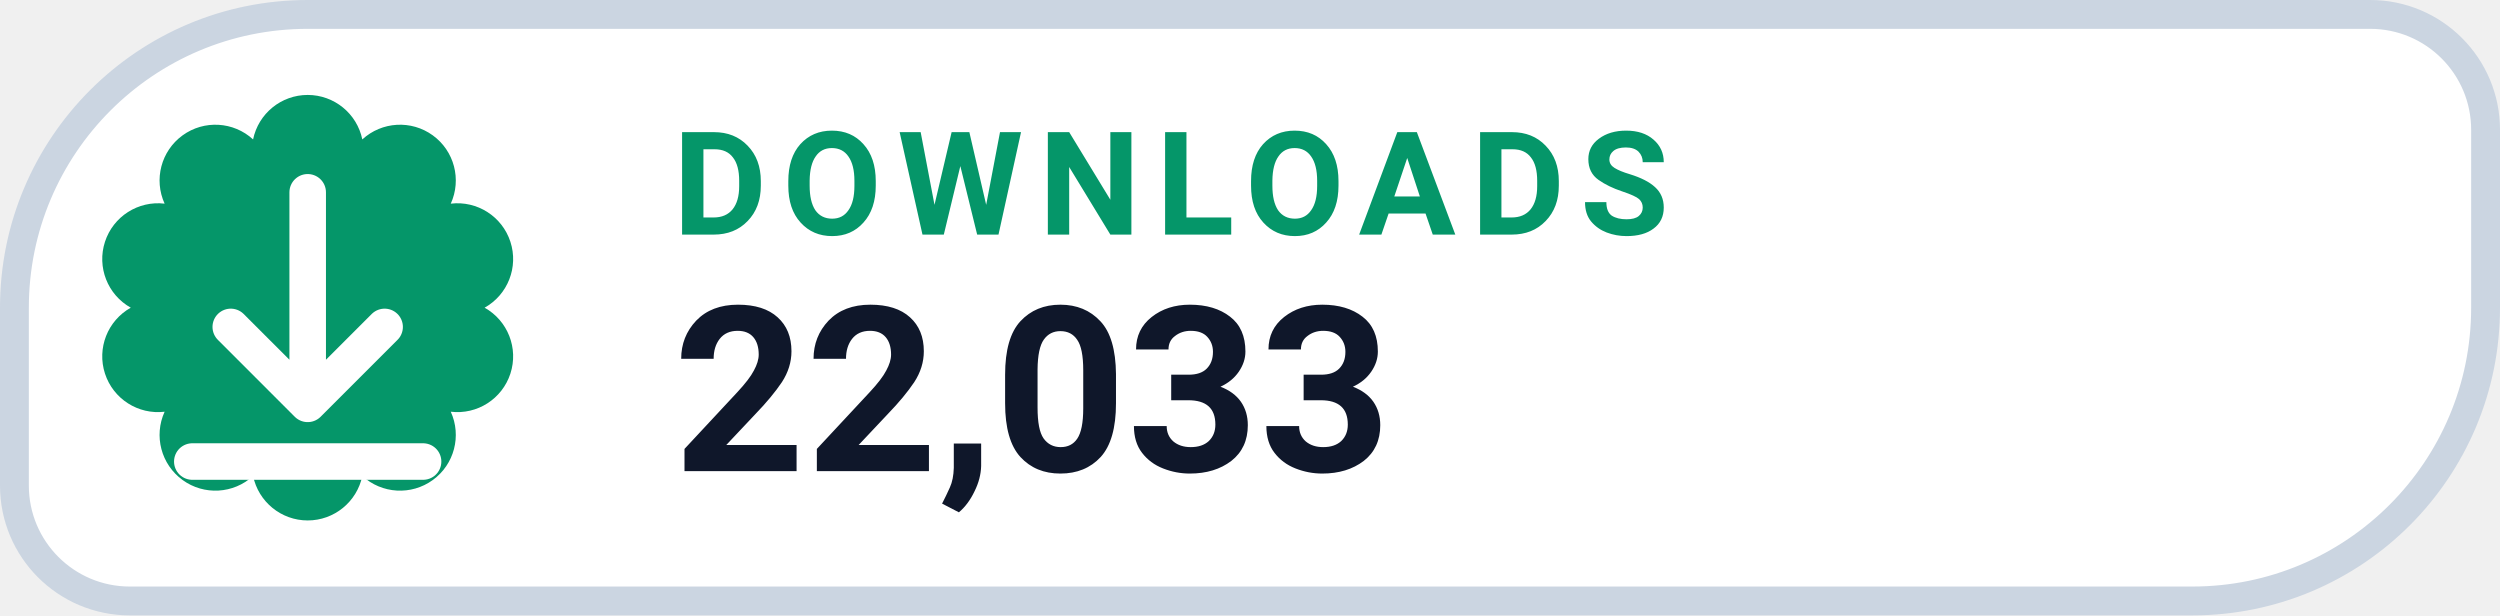
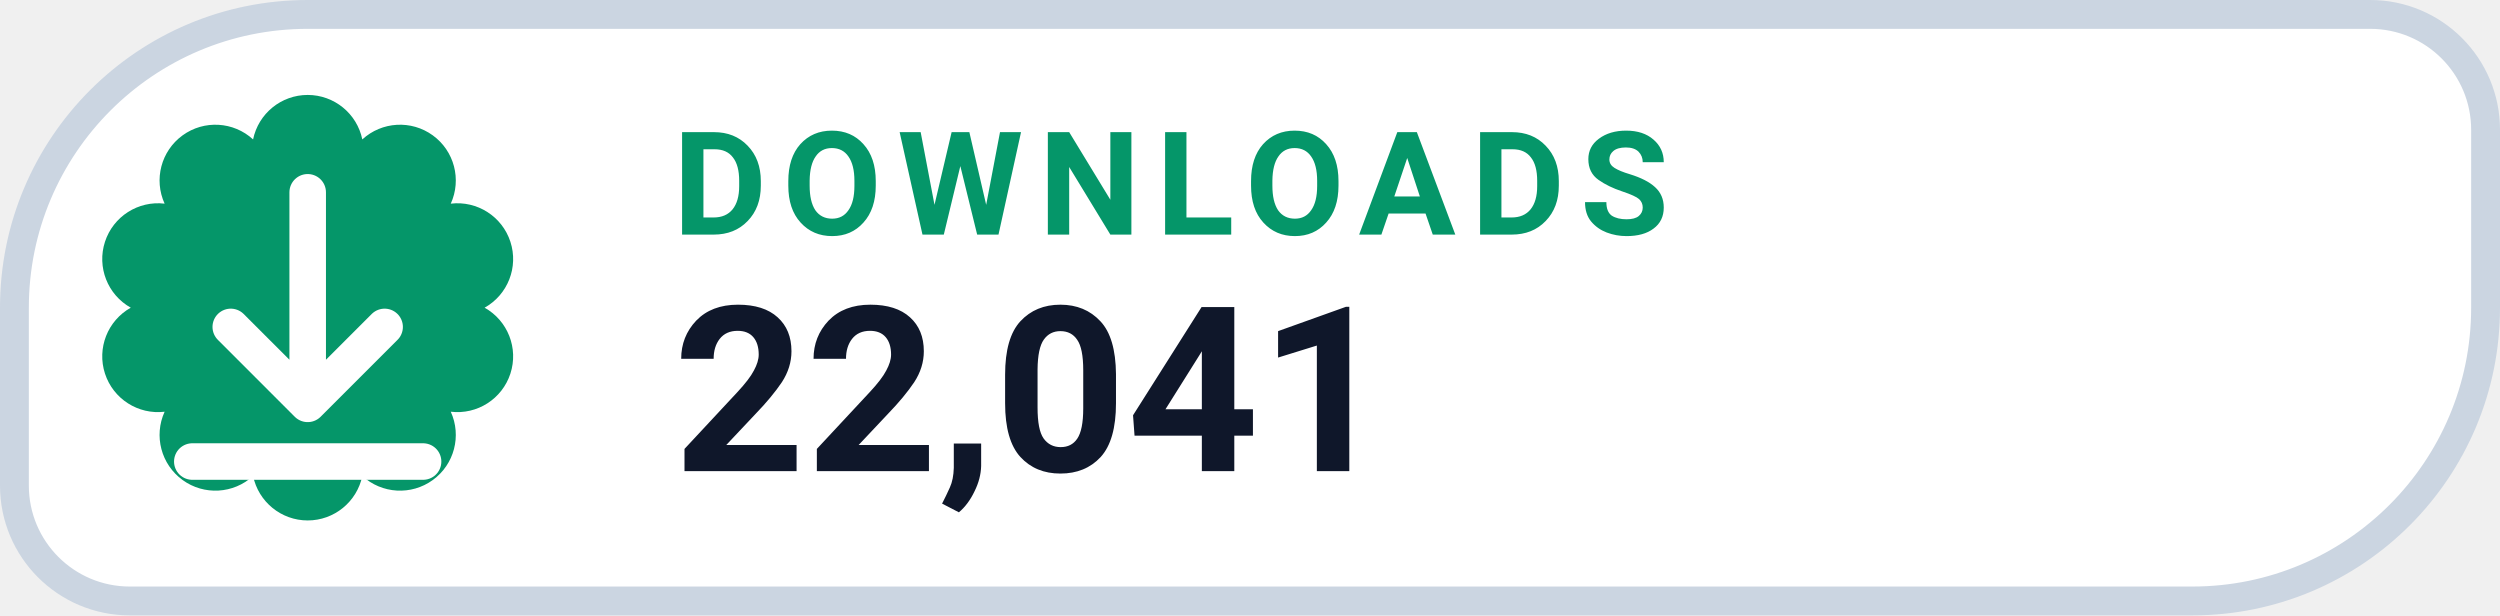
- <svg xmlns="http://www.w3.org/2000/svg" width="130" height="32" viewBox="0 0 130 32" role="img" aria-label="DOWNLOADS 22,033">
+ <svg xmlns="http://www.w3.org/2000/svg" width="130" height="32" viewBox="0 0 130 32" role="img" aria-label="DOWNLOADS 22,041">
  <path d="M 16.00 0.75 H 123.25 A 6.00 6.00 0 0 1 129.25 6.75 V 16.00 A 15.25 15.25 0 0 1 114.00 31.25 H 6.75 A 6.00 6.00 0 0 1 0.75 25.25 V 16.00 A 15.25 15.25 0 0 1 16.00 0.75 Z" fill="#FFFFFF" stroke="#CBD5E1" stroke-width="1.5" />
  <path d="M 13.16 7.25 A 2.90 2.90 0 0 1 18.84 7.25 A 2.90 2.90 0 0 1 23.44 10.59 A 2.90 2.90 0 0 1 25.20 16.00 A 2.90 2.90 0 0 1 23.44 21.41 A 2.90 2.90 0 0 1 18.84 24.75 A 2.90 2.90 0 0 1 13.16 24.75 A 2.90 2.90 0 0 1 8.56 21.41 A 2.90 2.90 0 0 1 6.80 16.00 A 2.90 2.90 0 0 1 8.56 10.59 A 2.90 2.90 0 0 1 13.16 7.25 Z" fill="#059669" />
  <g transform="translate(16 16)" style="color:#FFFFFF;">
    <path d="M0 -6 v11 m0 0 l4 -4 m-4 4 l-4 -4 M-6 8 h12" fill="none" stroke="currentColor" stroke-width="1.9" stroke-linecap="round" stroke-linejoin="round" />
  </g>
  <text x="35" y="12.2" fill="#059669" font-family="-apple-system,BlinkMacSystemFont,'Segoe UI',Roboto,Helvetica,Arial,sans-serif" font-size="7.5" font-weight="700" letter-spacing=".8">DOWNLOADS</text>
-   <text x="35" y="24.5" fill="#0F172A" font-family="-apple-system,BlinkMacSystemFont,'Segoe UI',Roboto,Helvetica,Arial,sans-serif" font-size="12" font-weight="750">22,033</text>
+   <text x="35" y="24.5" fill="#0F172A" font-family="-apple-system,BlinkMacSystemFont,'Segoe UI',Roboto,Helvetica,Arial,sans-serif" font-size="12" font-weight="750">22,041</text>
</svg>
